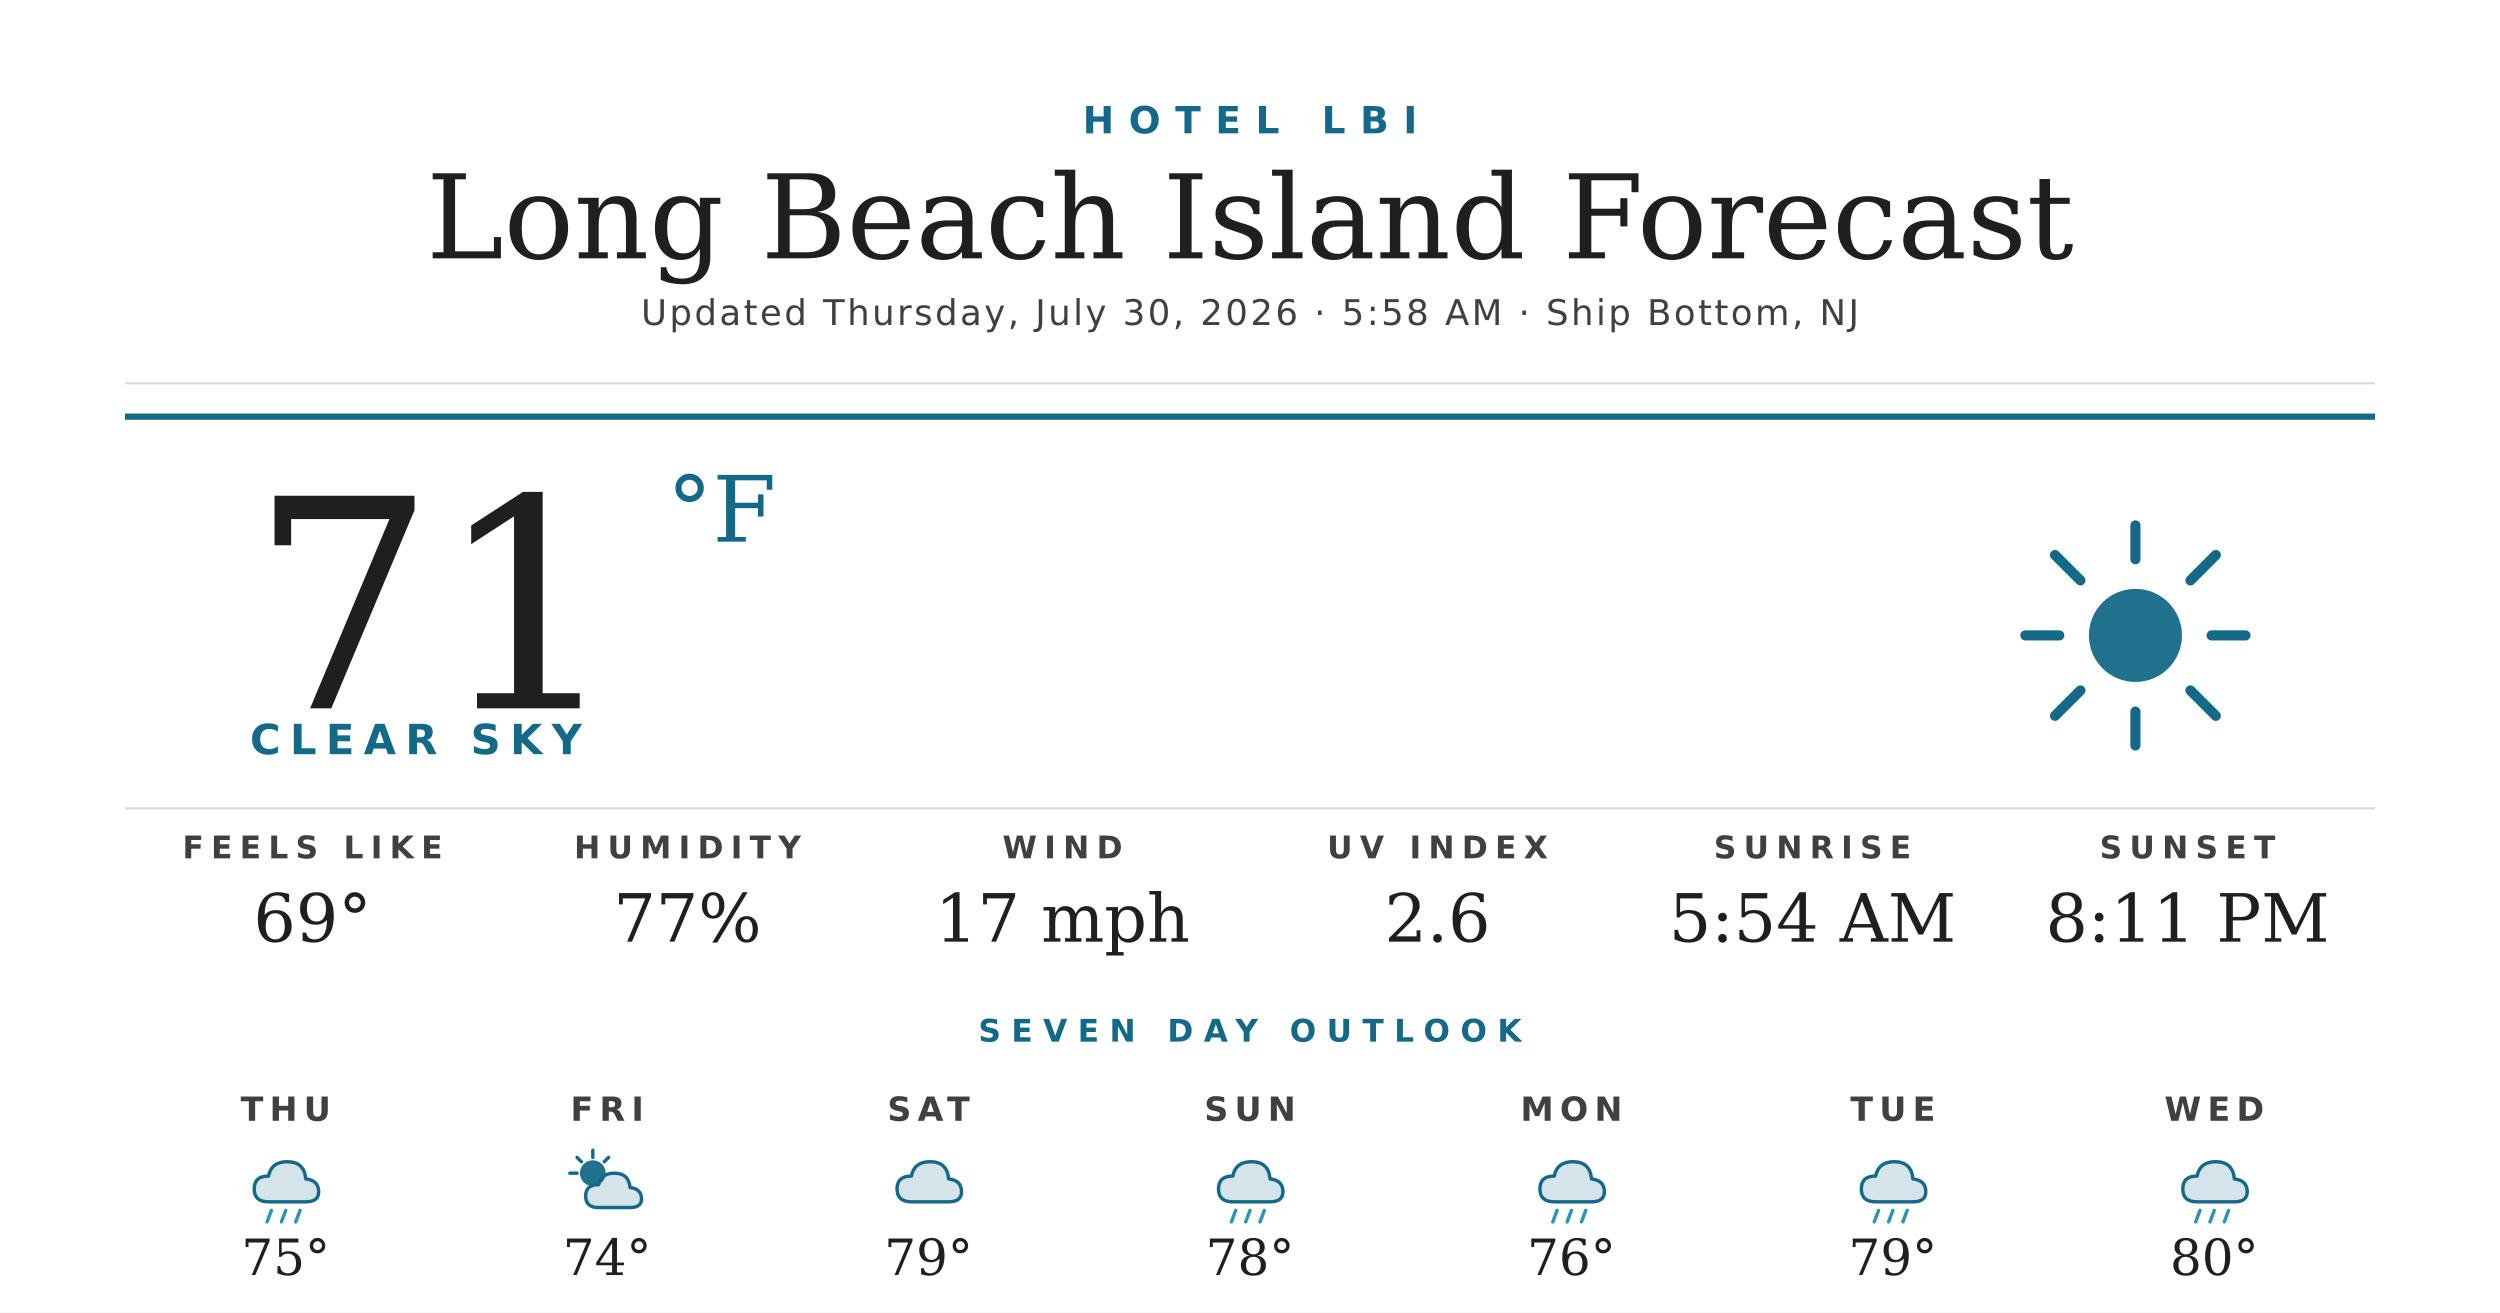
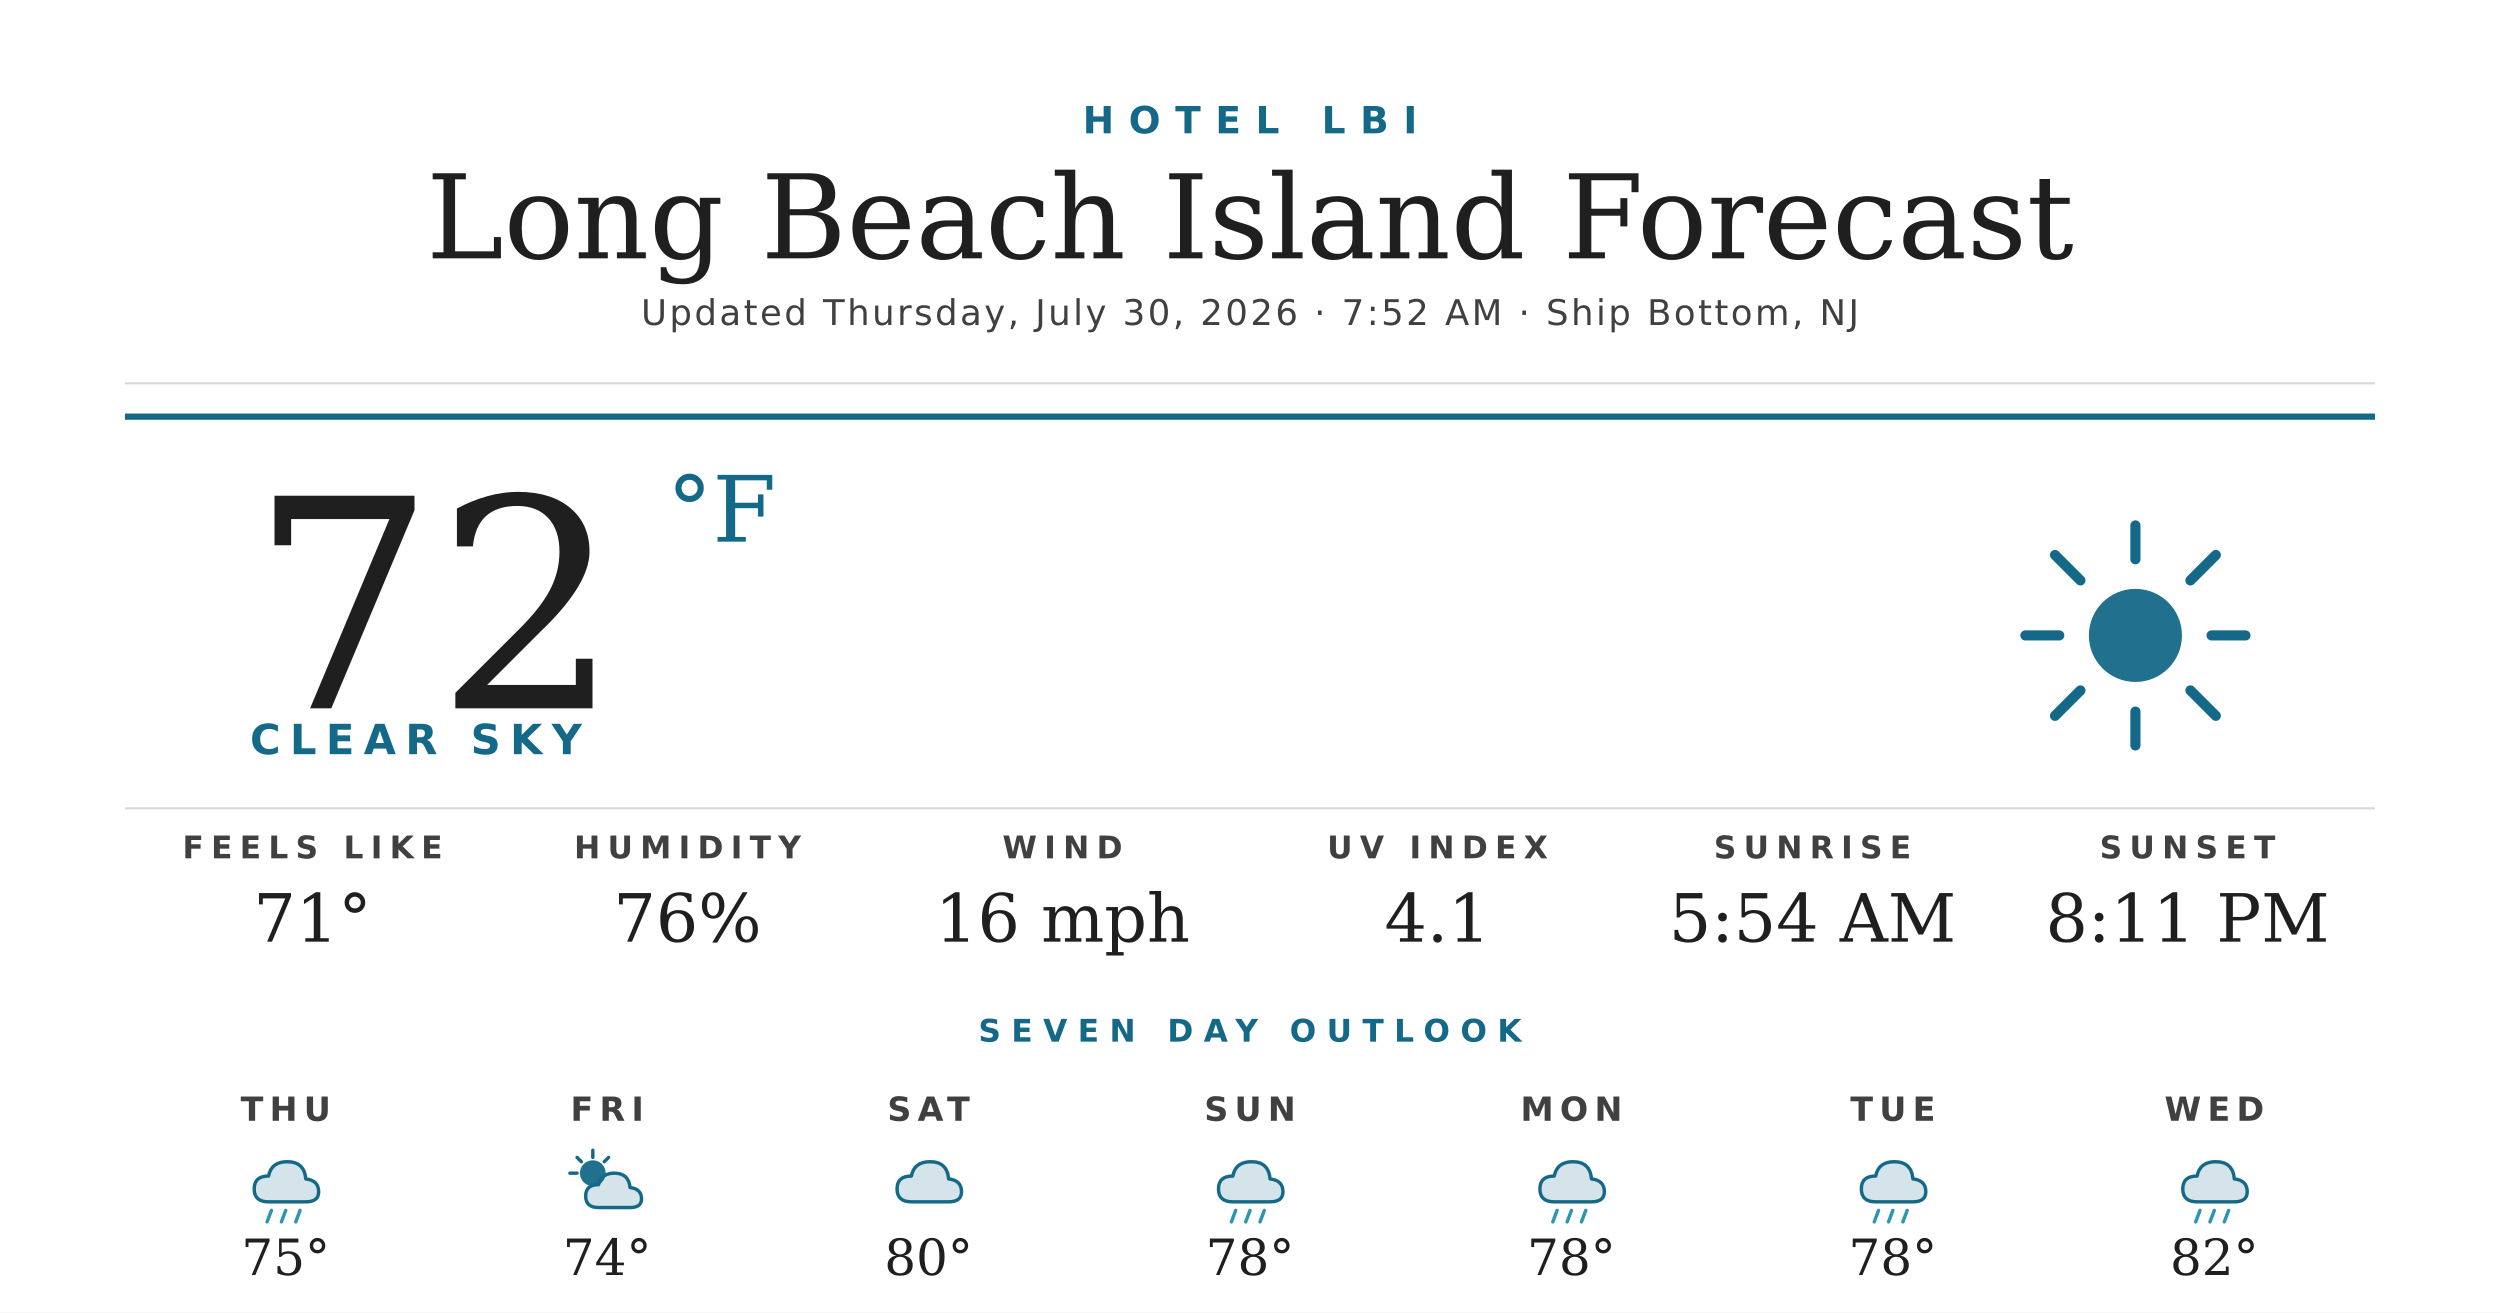
<svg xmlns="http://www.w3.org/2000/svg" width="1200" height="630" viewBox="0 0 1200 630">
  <rect width="1200" height="630" fill="#ffffff" />
  <text x="600" y="64" text-anchor="middle" font-family="'Montserrat Bold', 'Montserrat', 'DejaVu Sans', Helvetica, Arial, sans-serif" font-size="18" font-weight="700" fill="#156988" letter-spacing="7">HOTEL LBI</text>
  <text x="600" y="124" text-anchor="middle" font-family="'Prata', 'DejaVu Serif', Georgia, serif" font-size="56" fill="#1f1f1f">Long Beach Island Forecast</text>
-   <text x="600" y="156" text-anchor="middle" font-family="'Montserrat', 'DejaVu Sans', Helvetica, Arial, sans-serif" font-size="17" font-weight="500" fill="#404040" letter-spacing="1.2">Updated Thursday, July 30, 2026 · 5:58 AM · Ship Bottom, NJ</text>
+   <text x="600" y="156" text-anchor="middle" font-family="'Montserrat', 'DejaVu Sans', Helvetica, Arial, sans-serif" font-size="17" font-weight="500" fill="#404040" letter-spacing="1.2">Updated Thursday, July 30, 2026 · 7:52 AM · Ship Bottom, NJ</text>
  <line x1="60" y1="184" x2="1140" y2="184" stroke="#d8d8d8" stroke-width="1" />
  <line x1="60" y1="200" x2="1140" y2="200" stroke="#156988" stroke-width="3" />
-   <text x="120" y="340" font-family="'Prata', 'DejaVu Serif', Georgia, serif" font-size="140" fill="#1f1f1f">71</text>
+   <text x="120" y="340" font-family="'Prata', 'DejaVu Serif', Georgia, serif" font-size="140" fill="#1f1f1f">72</text>
  <text x="320" y="260" font-family="'Prata', 'DejaVu Serif', Georgia, serif" font-size="44" fill="#156988">°F</text>
  <text x="120" y="362" font-family="'Montserrat Bold', 'Montserrat', 'DejaVu Sans', Helvetica, Arial, sans-serif" font-size="20" font-weight="700" fill="#156988" letter-spacing="4.5">CLEAR SKY</text>
  <g transform="translate(960,240) scale(2.03125)">
    <circle cx="32" cy="32" r="11" fill="#156988" opacity="0.95" />
    <g stroke="#156988" stroke-width="2.4" stroke-linecap="round">
      <line x1="32" y1="6" x2="32" y2="14" />
      <line x1="32" y1="50" x2="32" y2="58" />
      <line x1="6" y1="32" x2="14" y2="32" />
      <line x1="50" y1="32" x2="58" y2="32" />
      <line x1="13" y1="13" x2="19" y2="19" />
      <line x1="45" y1="45" x2="51" y2="51" />
      <line x1="13" y1="51" x2="19" y2="45" />
      <line x1="45" y1="19" x2="51" y2="13" />
    </g>
  </g>
  <line x1="60" y1="388" x2="1140" y2="388" stroke="#d8d8d8" stroke-width="1" />
  <text x="150" y="412" text-anchor="middle" font-family="'Montserrat Bold', 'Montserrat', 'DejaVu Sans', Helvetica, Arial, sans-serif" font-size="15" font-weight="700" fill="#404040" letter-spacing="3.5">FEELS LIKE</text>
-   <text x="150" y="452" text-anchor="middle" font-family="'Prata', 'DejaVu Serif', Georgia, serif" font-size="32" fill="#1f1f1f">69°</text>
+   <text x="150" y="452" text-anchor="middle" font-family="'Prata', 'DejaVu Serif', Georgia, serif" font-size="32" fill="#1f1f1f">71°</text>
  <text x="330" y="412" text-anchor="middle" font-family="'Montserrat Bold', 'Montserrat', 'DejaVu Sans', Helvetica, Arial, sans-serif" font-size="15" font-weight="700" fill="#404040" letter-spacing="3.5">HUMIDITY</text>
-   <text x="330" y="452" text-anchor="middle" font-family="'Prata', 'DejaVu Serif', Georgia, serif" font-size="32" fill="#1f1f1f">77%</text>
+   <text x="330" y="452" text-anchor="middle" font-family="'Prata', 'DejaVu Serif', Georgia, serif" font-size="32" fill="#1f1f1f">76%</text>
  <text x="510" y="412" text-anchor="middle" font-family="'Montserrat Bold', 'Montserrat', 'DejaVu Sans', Helvetica, Arial, sans-serif" font-size="15" font-weight="700" fill="#404040" letter-spacing="3.5">WIND</text>
-   <text x="510" y="452" text-anchor="middle" font-family="'Prata', 'DejaVu Serif', Georgia, serif" font-size="32" fill="#1f1f1f">17 mph</text>
+   <text x="510" y="452" text-anchor="middle" font-family="'Prata', 'DejaVu Serif', Georgia, serif" font-size="32" fill="#1f1f1f">16 mph</text>
  <text x="690" y="412" text-anchor="middle" font-family="'Montserrat Bold', 'Montserrat', 'DejaVu Sans', Helvetica, Arial, sans-serif" font-size="15" font-weight="700" fill="#404040" letter-spacing="3.5">UV INDEX</text>
-   <text x="690" y="452" text-anchor="middle" font-family="'Prata', 'DejaVu Serif', Georgia, serif" font-size="32" fill="#1f1f1f">2.6</text>
+   <text x="690" y="452" text-anchor="middle" font-family="'Prata', 'DejaVu Serif', Georgia, serif" font-size="32" fill="#1f1f1f">4.1</text>
  <text x="870" y="412" text-anchor="middle" font-family="'Montserrat Bold', 'Montserrat', 'DejaVu Sans', Helvetica, Arial, sans-serif" font-size="15" font-weight="700" fill="#404040" letter-spacing="3.5">SUNRISE</text>
  <text x="870" y="452" text-anchor="middle" font-family="'Prata', 'DejaVu Serif', Georgia, serif" font-size="32" fill="#1f1f1f">5:54 AM</text>
  <text x="1050" y="412" text-anchor="middle" font-family="'Montserrat Bold', 'Montserrat', 'DejaVu Sans', Helvetica, Arial, sans-serif" font-size="15" font-weight="700" fill="#404040" letter-spacing="3.5">SUNSET</text>
  <text x="1050" y="452" text-anchor="middle" font-family="'Prata', 'DejaVu Serif', Georgia, serif" font-size="32" fill="#1f1f1f">8:11 PM</text>
  <text x="600" y="500" text-anchor="middle" font-family="'Montserrat Bold', 'Montserrat', 'DejaVu Sans', Helvetica, Arial, sans-serif" font-size="15" font-weight="700" fill="#156988" letter-spacing="5">SEVEN DAY OUTLOOK</text>
  <text x="137.143" y="538" text-anchor="middle" font-family="'Montserrat Bold', 'Montserrat', 'DejaVu Sans', Helvetica, Arial, sans-serif" font-size="16" font-weight="700" fill="#404040" letter-spacing="3">THU</text>
  <g transform="translate(115.1429,548) scale(0.6875)">
    <path d="M20 42 Q10 42 10 33 Q10 24 20 24 Q22 14 33 14 Q45 14 46 26 Q55 27 55 35 Q55 42 46 42 Z" fill="#156988" opacity="0.18" />
    <path d="M20 42 Q10 42 10 33 Q10 24 20 24 Q22 14 33 14 Q45 14 46 26 Q55 27 55 35 Q55 42 46 42 Z" fill="none" stroke="#156988" stroke-width="2.4" stroke-linejoin="round" />
    <g stroke="#2C95B3" stroke-width="2.4" stroke-linecap="round">
      <line x1="22" y1="48" x2="19" y2="56" />
      <line x1="32" y1="48" x2="29" y2="56" />
      <line x1="42" y1="48" x2="39" y2="56" />
    </g>
  </g>
  <text x="137.143" y="612" text-anchor="middle" font-family="'Prata', 'DejaVu Serif', Georgia, serif" font-size="24" fill="#1f1f1f">75°</text>
  <text x="291.429" y="538" text-anchor="middle" font-family="'Montserrat Bold', 'Montserrat', 'DejaVu Sans', Helvetica, Arial, sans-serif" font-size="16" font-weight="700" fill="#404040" letter-spacing="3">FRI</text>
  <g transform="translate(269.4286,548) scale(0.6875)">
    <circle cx="22" cy="22" r="9" fill="#156988" opacity="0.95" />
    <g stroke="#156988" stroke-width="2.4" stroke-linecap="round">
      <line x1="22" y1="6" x2="22" y2="11" />
      <line x1="6" y1="22" x2="11" y2="22" />
      <line x1="11" y1="11" x2="14" y2="14" />
      <line x1="33" y1="11" x2="30" y2="14" />
    </g>
    <path d="M26 46 Q17 46 17 38 Q17 30 26 30 Q28 22 37 22 Q47 22 48 32 Q56 33 56 40 Q56 46 48 46 Z" fill="#156988" opacity="0.18" />
    <path d="M26 46 Q17 46 17 38 Q17 30 26 30 Q28 22 37 22 Q47 22 48 32 Q56 33 56 40 Q56 46 48 46 Z" fill="none" stroke="#156988" stroke-width="2.4" stroke-linejoin="round" />
  </g>
  <text x="291.429" y="612" text-anchor="middle" font-family="'Prata', 'DejaVu Serif', Georgia, serif" font-size="24" fill="#1f1f1f">74°</text>
  <text x="445.714" y="538" text-anchor="middle" font-family="'Montserrat Bold', 'Montserrat', 'DejaVu Sans', Helvetica, Arial, sans-serif" font-size="16" font-weight="700" fill="#404040" letter-spacing="3">SAT</text>
  <g transform="translate(423.7143,548) scale(0.6875)">
    <path d="M20 42 Q10 42 10 33 Q10 24 20 24 Q22 14 33 14 Q45 14 46 26 Q55 27 55 35 Q55 42 46 42 Z" fill="#156988" opacity="0.18" />
    <path d="M20 42 Q10 42 10 33 Q10 24 20 24 Q22 14 33 14 Q45 14 46 26 Q55 27 55 35 Q55 42 46 42 Z" fill="none" stroke="#156988" stroke-width="2.4" stroke-linejoin="round" />
  </g>
-   <text x="445.714" y="612" text-anchor="middle" font-family="'Prata', 'DejaVu Serif', Georgia, serif" font-size="24" fill="#1f1f1f">79°</text>
+   <text x="445.714" y="612" text-anchor="middle" font-family="'Prata', 'DejaVu Serif', Georgia, serif" font-size="24" fill="#1f1f1f">80°</text>
  <text x="600" y="538" text-anchor="middle" font-family="'Montserrat Bold', 'Montserrat', 'DejaVu Sans', Helvetica, Arial, sans-serif" font-size="16" font-weight="700" fill="#404040" letter-spacing="3">SUN</text>
  <g transform="translate(578,548) scale(0.6875)">
    <path d="M20 42 Q10 42 10 33 Q10 24 20 24 Q22 14 33 14 Q45 14 46 26 Q55 27 55 35 Q55 42 46 42 Z" fill="#156988" opacity="0.18" />
    <path d="M20 42 Q10 42 10 33 Q10 24 20 24 Q22 14 33 14 Q45 14 46 26 Q55 27 55 35 Q55 42 46 42 Z" fill="none" stroke="#156988" stroke-width="2.4" stroke-linejoin="round" />
    <g stroke="#2C95B3" stroke-width="2.4" stroke-linecap="round">
      <line x1="22" y1="48" x2="19" y2="56" />
      <line x1="32" y1="48" x2="29" y2="56" />
      <line x1="42" y1="48" x2="39" y2="56" />
    </g>
  </g>
  <text x="600" y="612" text-anchor="middle" font-family="'Prata', 'DejaVu Serif', Georgia, serif" font-size="24" fill="#1f1f1f">78°</text>
  <text x="754.286" y="538" text-anchor="middle" font-family="'Montserrat Bold', 'Montserrat', 'DejaVu Sans', Helvetica, Arial, sans-serif" font-size="16" font-weight="700" fill="#404040" letter-spacing="3">MON</text>
  <g transform="translate(732.2857,548) scale(0.6875)">
    <path d="M20 42 Q10 42 10 33 Q10 24 20 24 Q22 14 33 14 Q45 14 46 26 Q55 27 55 35 Q55 42 46 42 Z" fill="#156988" opacity="0.18" />
    <path d="M20 42 Q10 42 10 33 Q10 24 20 24 Q22 14 33 14 Q45 14 46 26 Q55 27 55 35 Q55 42 46 42 Z" fill="none" stroke="#156988" stroke-width="2.4" stroke-linejoin="round" />
    <g stroke="#2C95B3" stroke-width="2.4" stroke-linecap="round">
      <line x1="22" y1="48" x2="19" y2="56" />
      <line x1="32" y1="48" x2="29" y2="56" />
      <line x1="42" y1="48" x2="39" y2="56" />
    </g>
  </g>
-   <text x="754.286" y="612" text-anchor="middle" font-family="'Prata', 'DejaVu Serif', Georgia, serif" font-size="24" fill="#1f1f1f">76°</text>
+   <text x="754.286" y="612" text-anchor="middle" font-family="'Prata', 'DejaVu Serif', Georgia, serif" font-size="24" fill="#1f1f1f">78°</text>
  <text x="908.571" y="538" text-anchor="middle" font-family="'Montserrat Bold', 'Montserrat', 'DejaVu Sans', Helvetica, Arial, sans-serif" font-size="16" font-weight="700" fill="#404040" letter-spacing="3">TUE</text>
  <g transform="translate(886.5714,548) scale(0.6875)">
    <path d="M20 42 Q10 42 10 33 Q10 24 20 24 Q22 14 33 14 Q45 14 46 26 Q55 27 55 35 Q55 42 46 42 Z" fill="#156988" opacity="0.18" />
    <path d="M20 42 Q10 42 10 33 Q10 24 20 24 Q22 14 33 14 Q45 14 46 26 Q55 27 55 35 Q55 42 46 42 Z" fill="none" stroke="#156988" stroke-width="2.4" stroke-linejoin="round" />
    <g stroke="#2C95B3" stroke-width="2.4" stroke-linecap="round">
      <line x1="22" y1="48" x2="19" y2="56" />
      <line x1="32" y1="48" x2="29" y2="56" />
      <line x1="42" y1="48" x2="39" y2="56" />
    </g>
  </g>
-   <text x="908.571" y="612" text-anchor="middle" font-family="'Prata', 'DejaVu Serif', Georgia, serif" font-size="24" fill="#1f1f1f">79°</text>
+   <text x="908.571" y="612" text-anchor="middle" font-family="'Prata', 'DejaVu Serif', Georgia, serif" font-size="24" fill="#1f1f1f">78°</text>
  <text x="1062.857" y="538" text-anchor="middle" font-family="'Montserrat Bold', 'Montserrat', 'DejaVu Sans', Helvetica, Arial, sans-serif" font-size="16" font-weight="700" fill="#404040" letter-spacing="3">WED</text>
  <g transform="translate(1040.857,548) scale(0.6875)">
    <path d="M20 42 Q10 42 10 33 Q10 24 20 24 Q22 14 33 14 Q45 14 46 26 Q55 27 55 35 Q55 42 46 42 Z" fill="#156988" opacity="0.18" />
    <path d="M20 42 Q10 42 10 33 Q10 24 20 24 Q22 14 33 14 Q45 14 46 26 Q55 27 55 35 Q55 42 46 42 Z" fill="none" stroke="#156988" stroke-width="2.4" stroke-linejoin="round" />
    <g stroke="#2C95B3" stroke-width="2.4" stroke-linecap="round">
      <line x1="22" y1="48" x2="19" y2="56" />
      <line x1="32" y1="48" x2="29" y2="56" />
      <line x1="42" y1="48" x2="39" y2="56" />
    </g>
  </g>
-   <text x="1062.857" y="612" text-anchor="middle" font-family="'Prata', 'DejaVu Serif', Georgia, serif" font-size="24" fill="#1f1f1f">80°</text>
+   <text x="1062.857" y="612" text-anchor="middle" font-family="'Prata', 'DejaVu Serif', Georgia, serif" font-size="24" fill="#1f1f1f">82°</text>
</svg>
